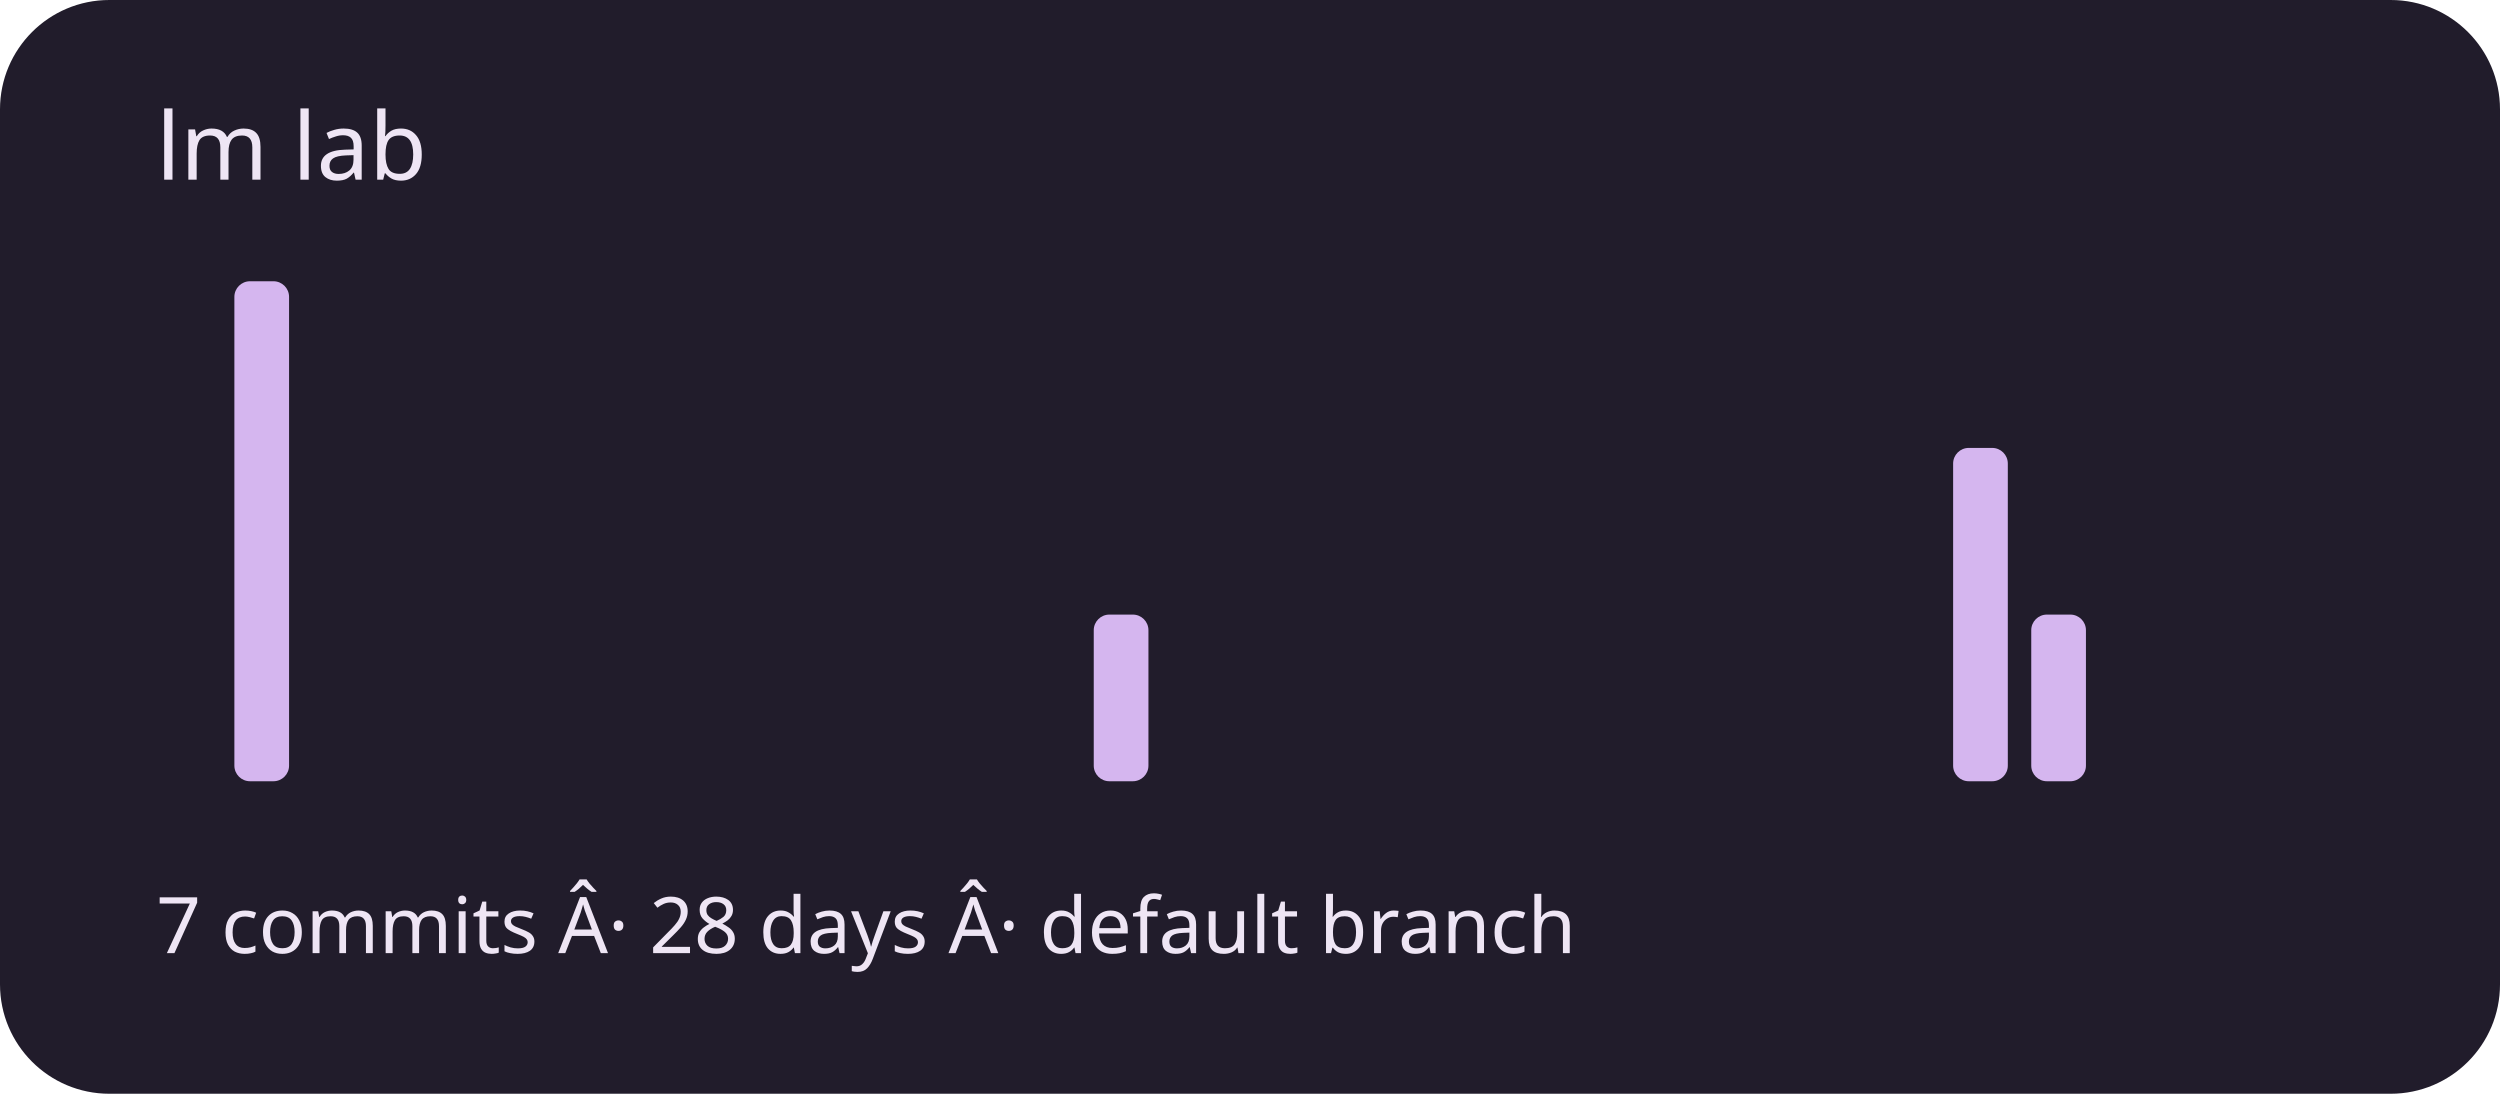
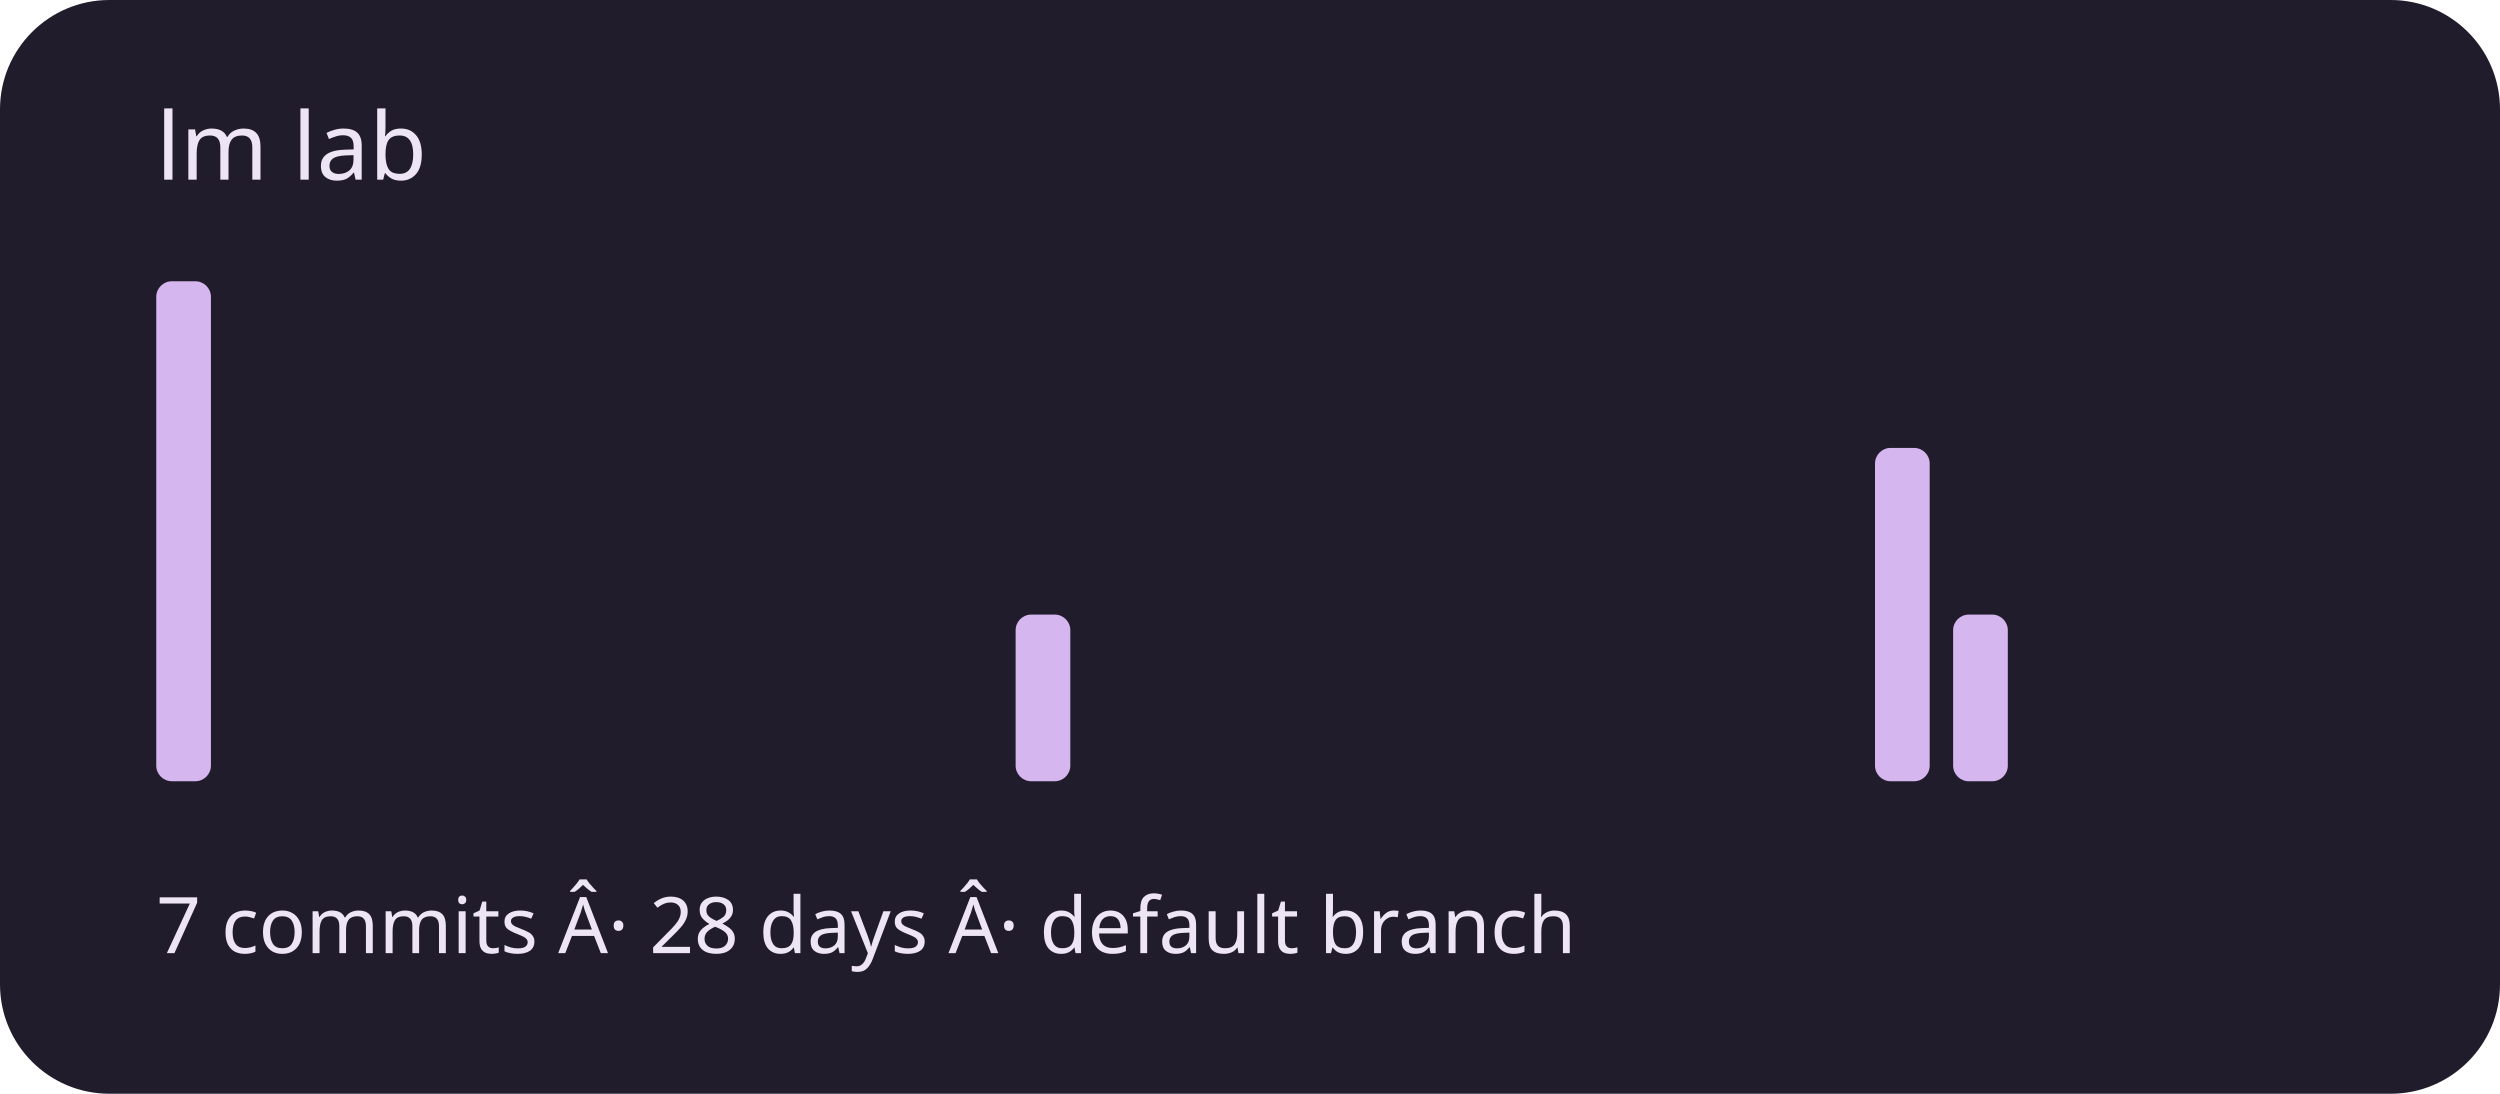
<svg xmlns="http://www.w3.org/2000/svg" viewBox="0 0 320 140" role="img" aria-labelledby="title description">
  <rect width="320" height="140" rx="14" fill="#211c2b" />
  <g fill="#d5b6ef">
-     <rect x="20" y="100" width="7" height="0" rx="2" />
-     <rect x="30" y="36" width="7" height="64" rx="2" />
+     <rect x="20" y="36" width="7" height="64" rx="2" />
+     <rect x="30" y="100" width="7" height="0" rx="2" />
    <rect x="40" y="100" width="7" height="0" rx="2" />
    <rect x="50" y="100" width="7" height="0" rx="2" />
    <rect x="60" y="100" width="7" height="0" rx="2" />
    <rect x="70" y="100" width="7" height="0" rx="2" />
    <rect x="80" y="100" width="7" height="0" rx="2" />
    <rect x="90" y="100" width="7" height="0" rx="2" />
    <rect x="100" y="100" width="7" height="0" rx="2" />
    <rect x="110" y="100" width="7" height="0" rx="2" />
    <rect x="120" y="100" width="7" height="0" rx="2" />
-     <rect x="130" y="100" width="7" height="0" rx="2" />
-     <rect x="140" y="78.667" width="7" height="21.333" rx="2" />
+     <rect x="130" y="78.667" width="7" height="21.333" rx="2" />
+     <rect x="140" y="100" width="7" height="0" rx="2" />
    <rect x="150" y="100" width="7" height="0" rx="2" />
    <rect x="160" y="100" width="7" height="0" rx="2" />
    <rect x="170" y="100" width="7" height="0" rx="2" />
    <rect x="180" y="100" width="7" height="0" rx="2" />
    <rect x="190" y="100" width="7" height="0" rx="2" />
    <rect x="200" y="100" width="7" height="0" rx="2" />
    <rect x="210" y="100" width="7" height="0" rx="2" />
    <rect x="220" y="100" width="7" height="0" rx="2" />
    <rect x="230" y="100" width="7" height="0" rx="2" />
-     <rect x="240" y="100" width="7" height="0" rx="2" />
-     <rect x="250" y="57.333" width="7" height="42.667" rx="2" />
-     <rect x="260" y="78.667" width="7" height="21.333" rx="2" />
+     <rect x="240" y="57.333" width="7" height="42.667" rx="2" />
+     <rect x="250" y="78.667" width="7" height="21.333" rx="2" />
+     <rect x="260" y="100" width="7" height="0" rx="2" />
    <rect x="270" y="100" width="7" height="0" rx="2" />
    <rect x="280" y="100" width="7" height="0" rx="2" />
    <rect x="290" y="100" width="7" height="0" rx="2" />
  </g>
  <g font-family="system-ui,sans-serif" fill="#eee5f4">
    <text x="20" y="23" font-size="12">lm lab</text>
    <text x="20" y="122" font-size="10">7 commits Â· 28 days Â· default branch</text>
  </g>
</svg>
